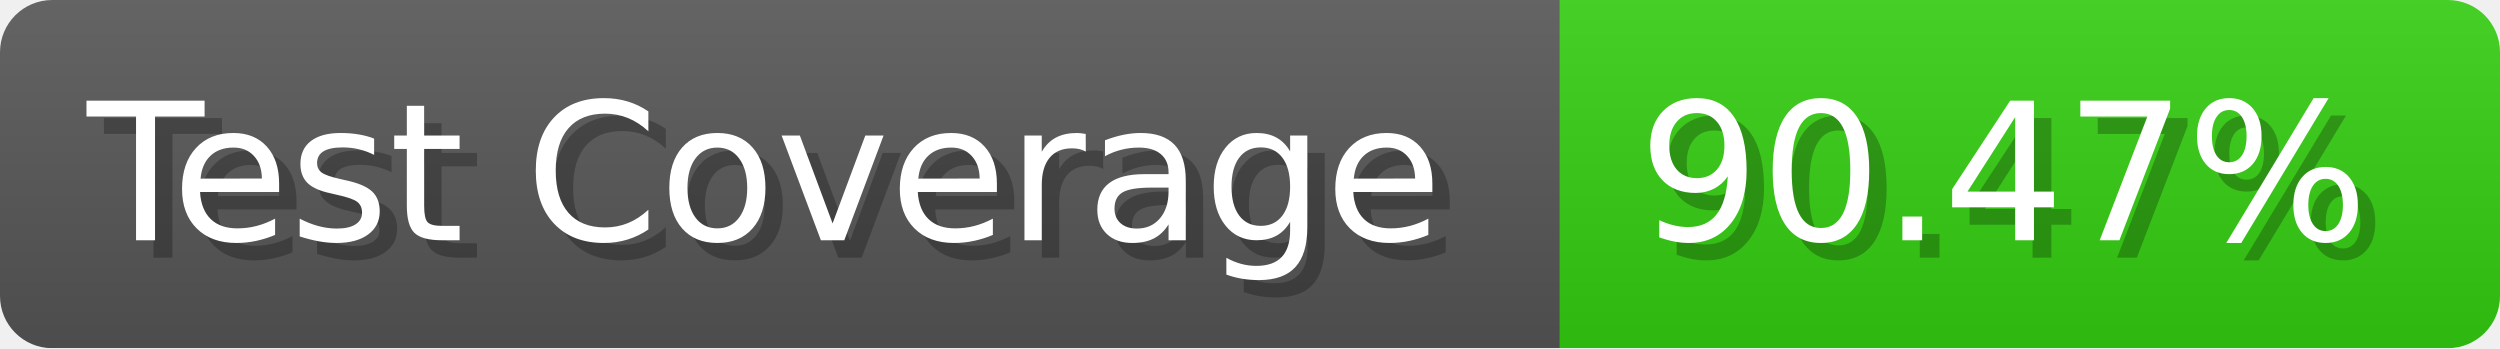
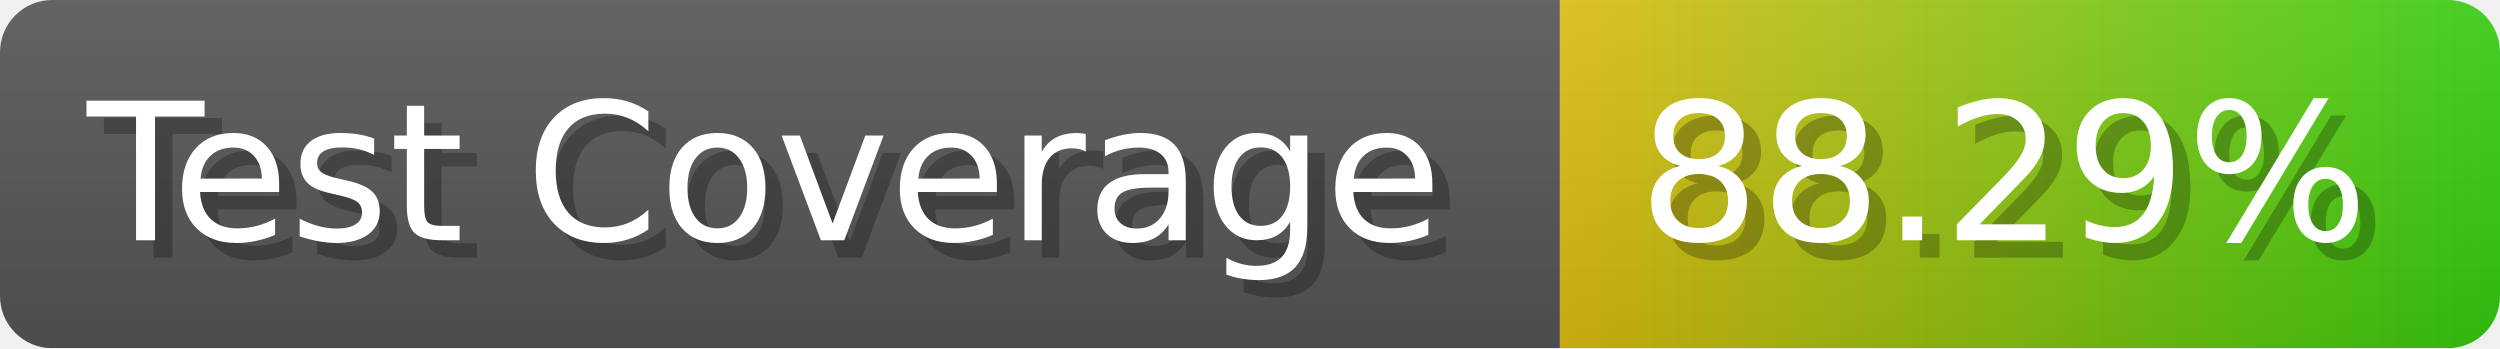
- <svg xmlns="http://www.w3.org/2000/svg" width="143.6" height="20" viewBox="0 0 1436 200" role="img" aria-label="Test Coverage: 90.47%">
+ <svg xmlns="http://www.w3.org/2000/svg" width="143.6" height="20" viewBox="0 0 1436 200" role="img" aria-label="Test Coverage: 88.29%">
  <linearGradient id="a" x2="0" y2="100%">
    <stop offset="0" stop-opacity=".1" stop-color="#EEE" />
    <stop offset="1" stop-opacity=".1" />
  </linearGradient>
  <mask id="m">
    <rect width="1436" height="200" rx="30" fill="#FFF" />
  </mask>
  <g mask="url(#m)">
    <rect width="896" height="200" fill="#555" />
-     <rect width="540" height="200" fill="#3C1" x="896" />
+     <rect width="540" height="200" fill="url(#x)" x="896" />
    <rect width="1436" height="200" fill="url(#a)" />
  </g>
  <g aria-hidden="true" fill="#fff" text-anchor="start" font-family="Verdana,DejaVu Sans,sans-serif" font-size="110">
    <text x="60" y="148" textLength="796" fill="#000" opacity="0.25">Test Coverage</text>
    <text x="50" y="138" textLength="796">Test Coverage</text>
-     <text x="951" y="148" textLength="440" fill="#000" opacity="0.25">90.47%</text>
-     <text x="941" y="138" textLength="440">90.47%</text>
+     <text x="951" y="148" textLength="440" fill="#000" opacity="0.25">88.29%</text>
+     <text x="941" y="138" textLength="440">88.29%</text>
  </g>
+   <linearGradient id="x" x1="0%" y1="0%" x2="100%" y2="0%">
+     <stop offset="0%" style="stop-color:#DB1" />
+     <stop offset="100%" style="stop-color:#3C1" />
+   </linearGradient>
</svg>
